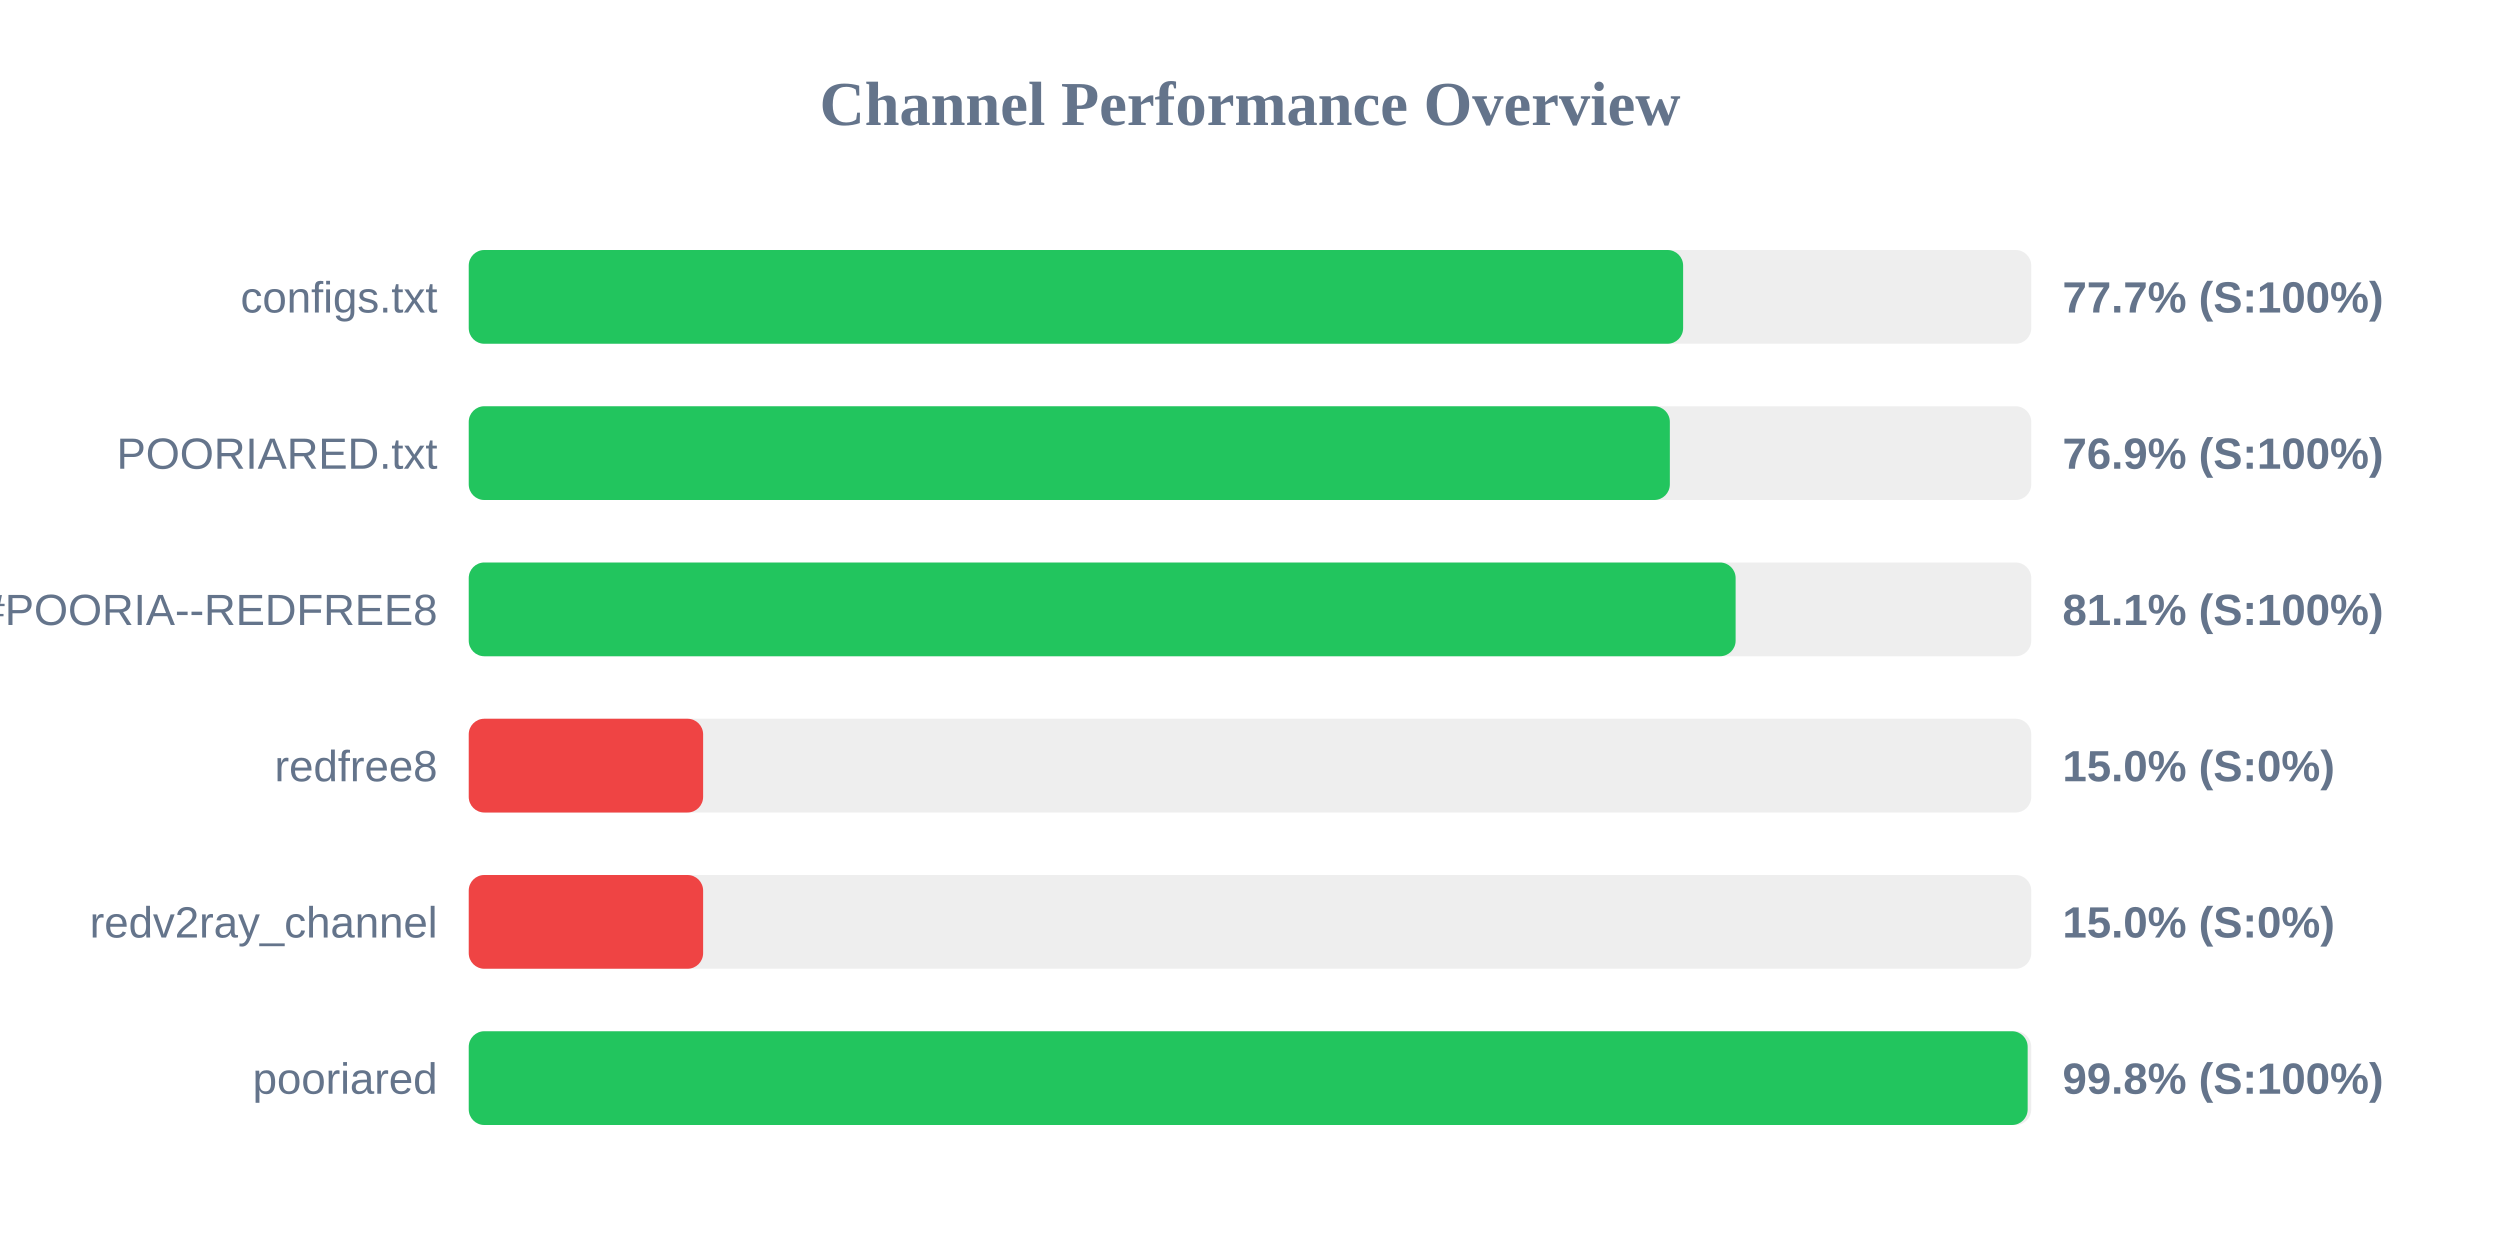
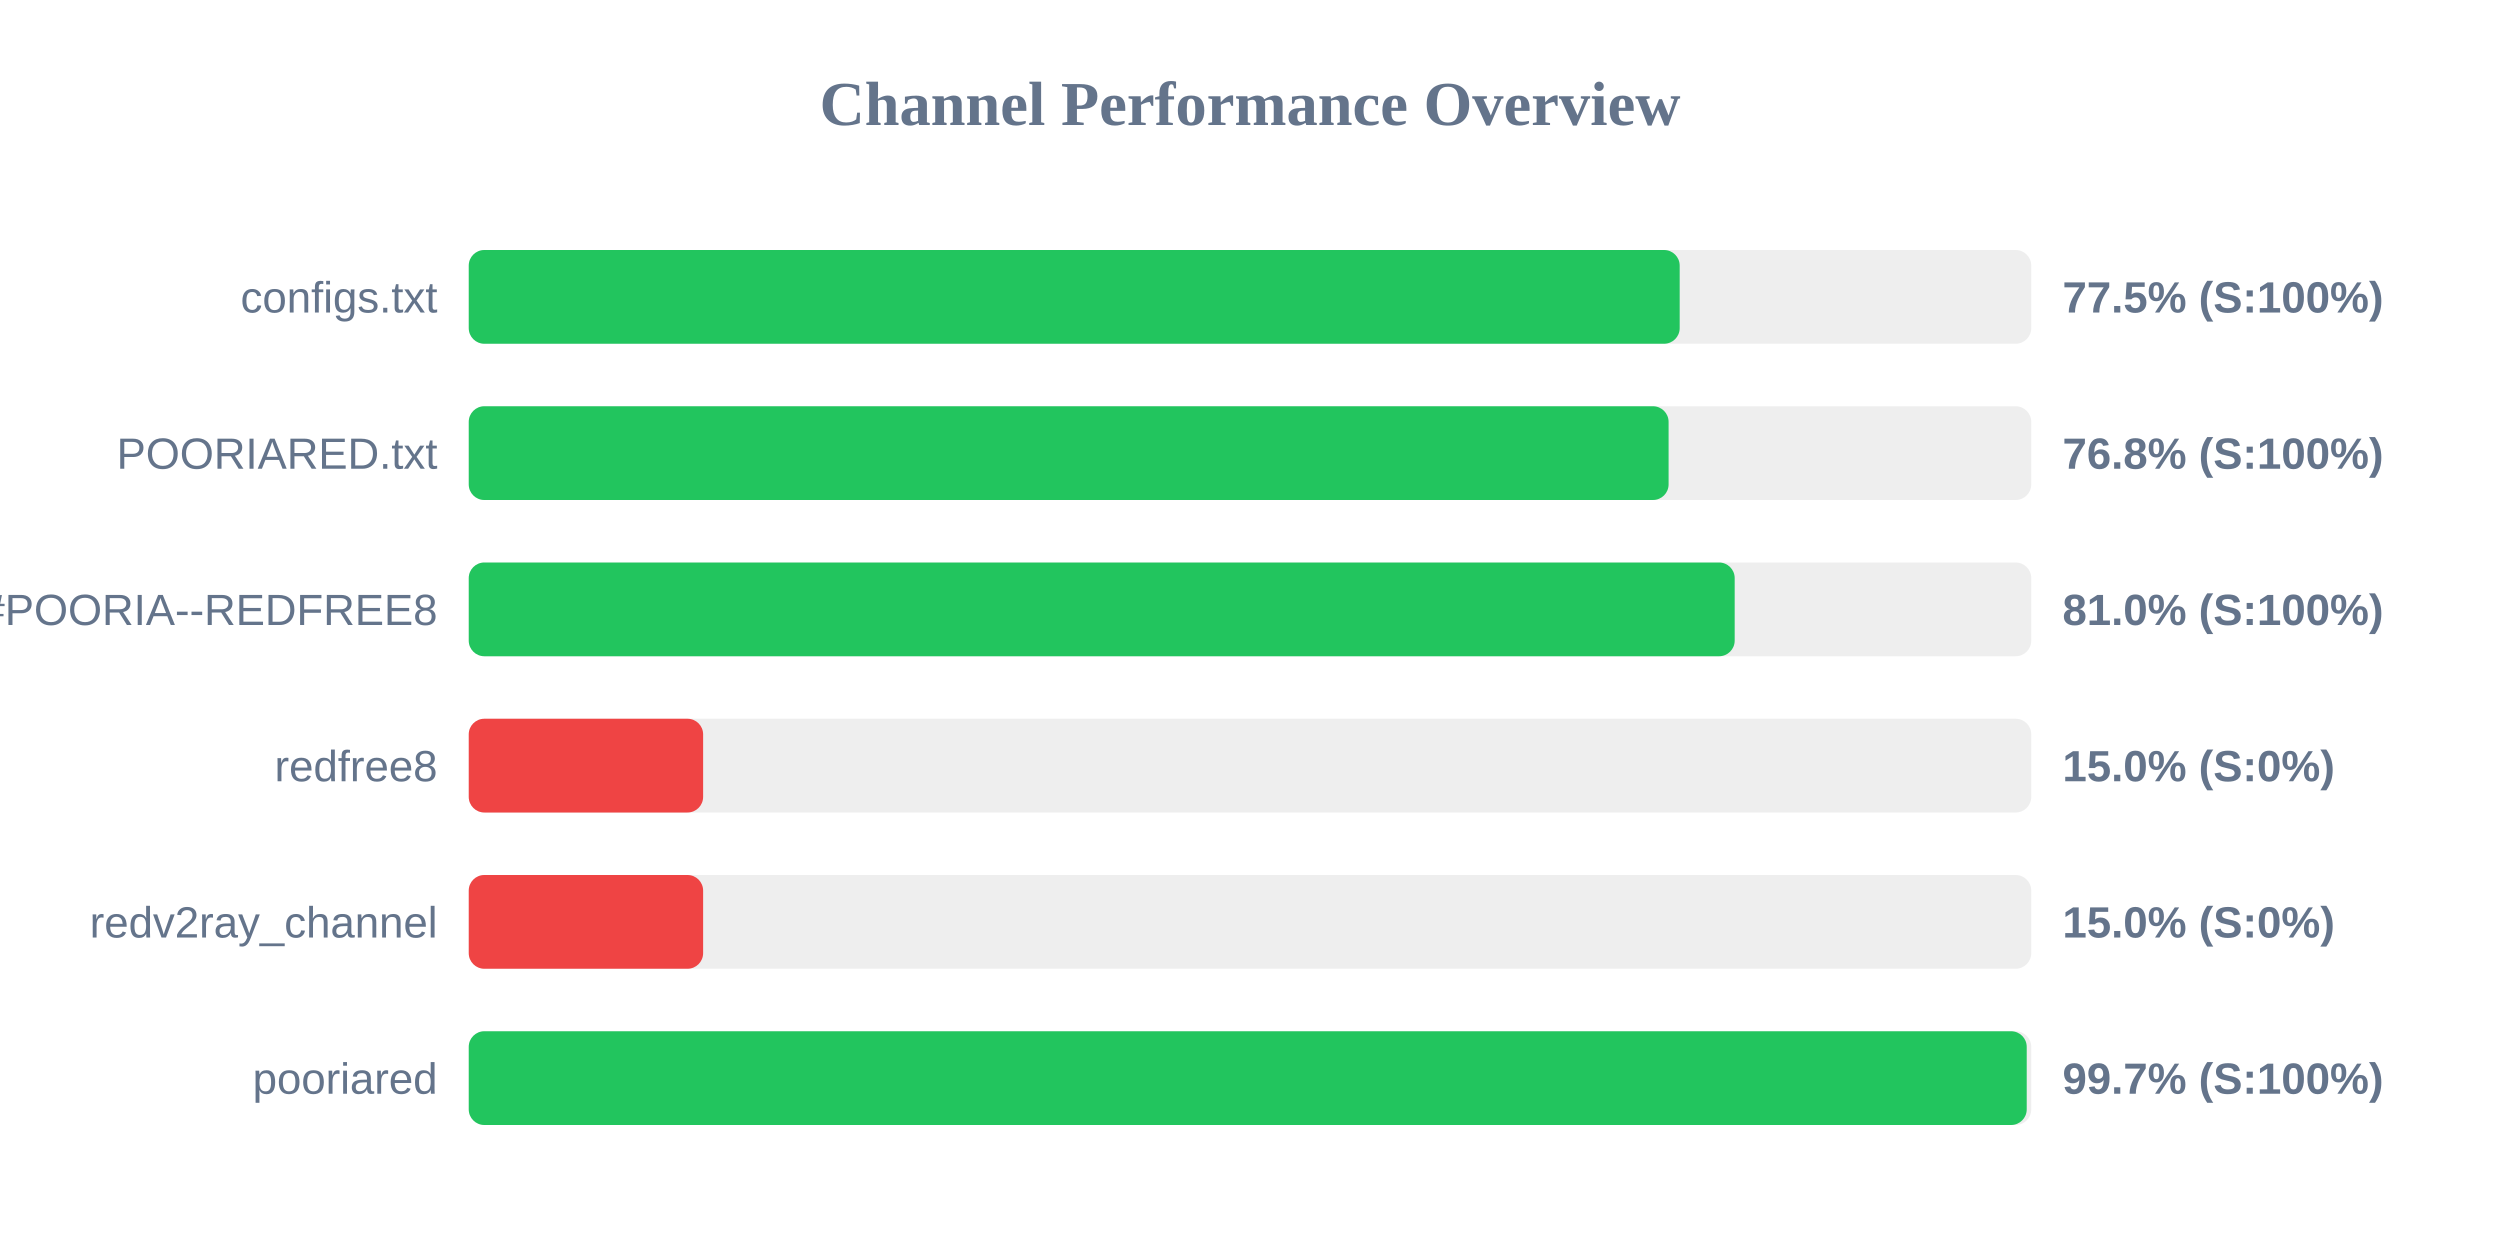
<svg xmlns="http://www.w3.org/2000/svg" width="800" height="400" version="1.1">
  <style>
        .row { font: 14px Arial; fill: #64748b; }
        .score { font: bold 14px Arial; fill: #64748b; }
    </style>
  <text x="400" y="40" text-anchor="middle" font-size="20px" font-weight="bold" fill="#64748b">Channel Performance Overview</text>
  <rect x="150" y="80" width="500" height="30" fill="#eee" rx="5" />
-   <rect x="150" y="80" width="388.6" height="30" fill="#22c55e" rx="5" />
+   <rect x="150" y="80" width="387.5" height="30" fill="#22c55e" rx="5" />
  <text x="140" y="100" text-anchor="end" class="row">configs.txt</text>
-   <text x="660" y="100" text-anchor="start" class="score">77.7% (S:100%)</text>
+   <text x="660" y="100" text-anchor="start" class="score">77.5% (S:100%)</text>
  <rect x="150" y="130" width="500" height="30" fill="#eee" rx="5" />
-   <rect x="150" y="130" width="384.35" height="30" fill="#22c55e" rx="5" />
+   <rect x="150" y="130" width="383.95" height="30" fill="#22c55e" rx="5" />
  <text x="140" y="150" text-anchor="end" class="row">POORIARED.txt</text>
-   <text x="660" y="150" text-anchor="start" class="score">76.9% (S:100%)</text>
+   <text x="660" y="150" text-anchor="start" class="score">76.8% (S:100%)</text>
  <rect x="150" y="180" width="500" height="30" fill="#eee" rx="5" />
-   <rect x="150" y="180" width="405.4" height="30" fill="#22c55e" rx="5" />
+   <rect x="150" y="180" width="405.1" height="30" fill="#22c55e" rx="5" />
  <text x="140" y="200" text-anchor="end" class="row">POORIA--REDFREE8.txt#POORIA--REDFREE8</text>
-   <text x="660" y="200" text-anchor="start" class="score">81.1% (S:100%)</text>
+   <text x="660" y="200" text-anchor="start" class="score">81.0% (S:100%)</text>
  <rect x="150" y="230" width="500" height="30" fill="#eee" rx="5" />
  <rect x="150" y="230" width="75.0" height="30" fill="#ef4444" rx="5" />
  <text x="140" y="250" text-anchor="end" class="row">redfree8</text>
  <text x="660" y="250" text-anchor="start" class="score">15.0% (S:0%)</text>
  <rect x="150" y="280" width="500" height="30" fill="#eee" rx="5" />
  <rect x="150" y="280" width="75.0" height="30" fill="#ef4444" rx="5" />
  <text x="140" y="300" text-anchor="end" class="row">redv2ray_channel</text>
  <text x="660" y="300" text-anchor="start" class="score">15.0% (S:0%)</text>
  <rect x="150" y="330" width="500" height="30" fill="#eee" rx="5" />
-   <rect x="150" y="330" width="498.85" height="30" fill="#22c55e" rx="5" />
+   <rect x="150" y="330" width="498.55" height="30" fill="#22c55e" rx="5" />
  <text x="140" y="350" text-anchor="end" class="row">pooriared</text>
-   <text x="660" y="350" text-anchor="start" class="score">99.8% (S:100%)</text>
+   <text x="660" y="350" text-anchor="start" class="score">99.7% (S:100%)</text>
</svg>
